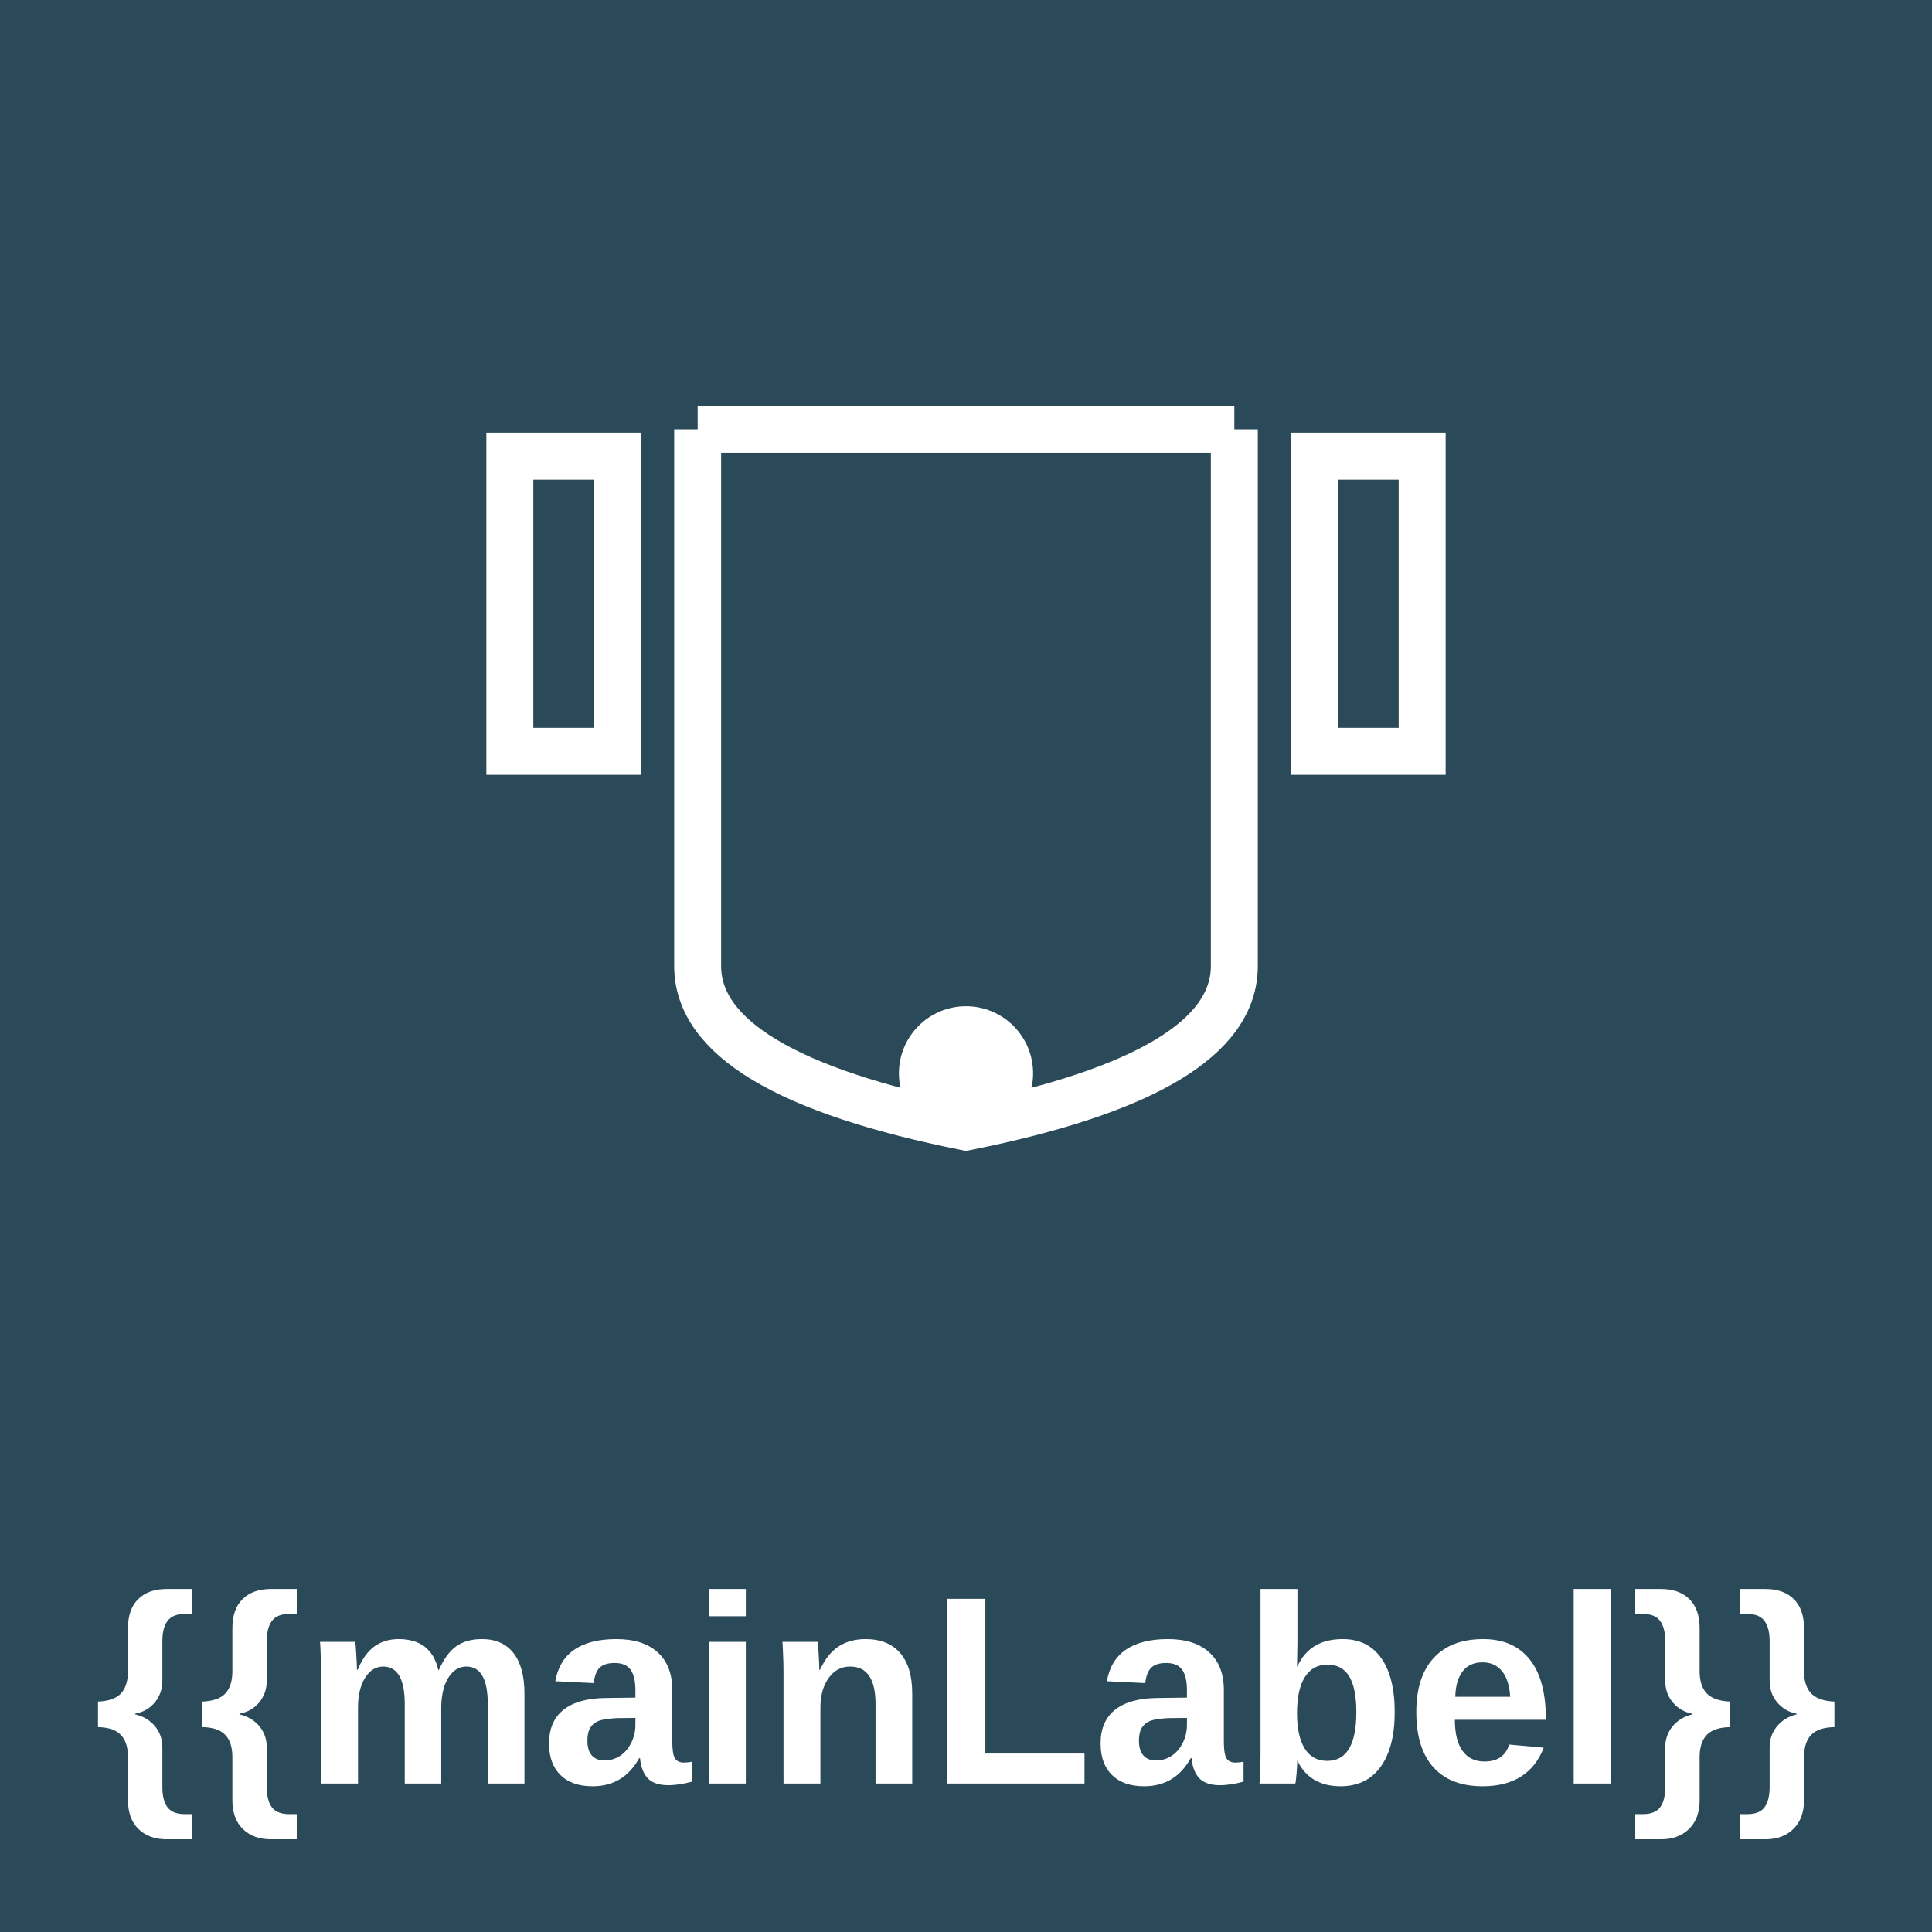
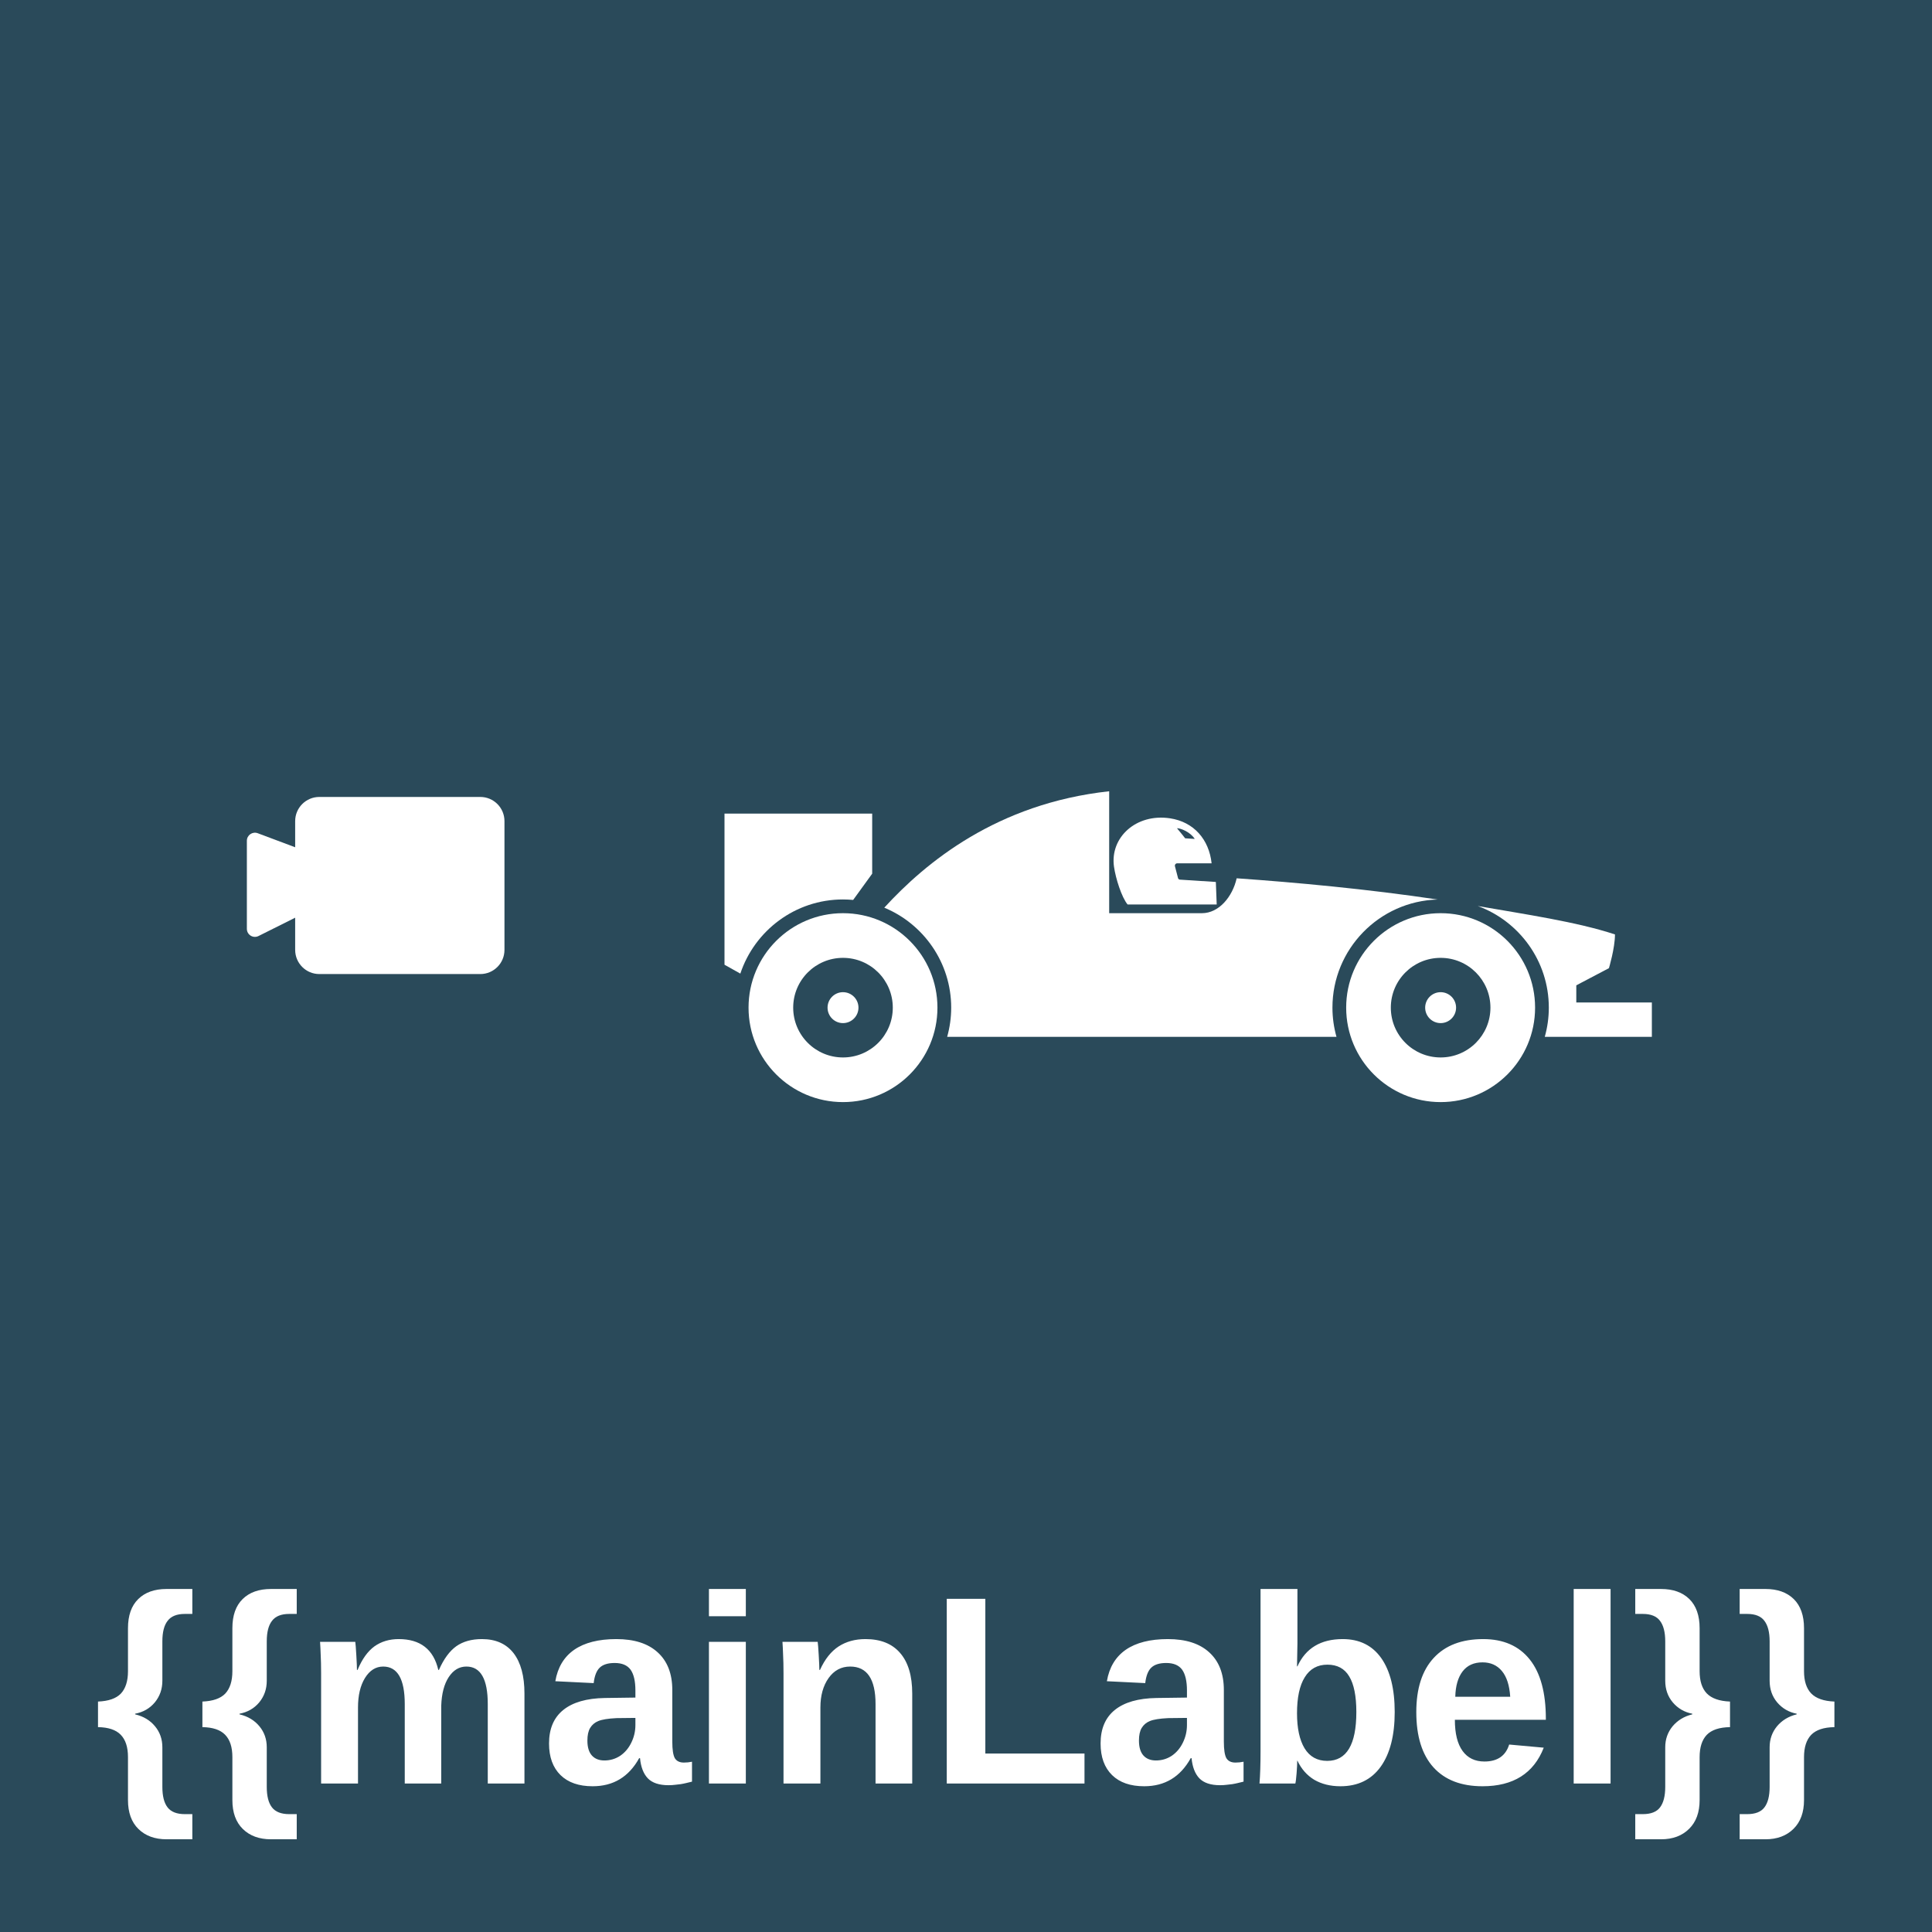
<svg xmlns="http://www.w3.org/2000/svg" viewBox="0 0 144 144">
  <g filter="url(#activity-state)">
    <rect x="0" y="0" width="144" height="144" fill="#2a4a5a" />
-     <g stroke="#ffffff" stroke-width="3.5" fill="none">
-       <path d="M 52,32 L 52,72 Q 52,80 72,84 Q 92,80 92,72 L 92,32" />
-       <line x1="52" y1="32" x2="92" y2="32" />
-       <rect x="38" y="34" width="8" height="22" />
-       <rect x="98" y="34" width="8" height="22" />
+     <g transform="translate(54, 36) scale(0.135)">
+       <path d="M222.537,232.693h49.21l-0.469-12.424l-19.929-1.29c-0.423-0.062-0.782-0.359-0.938-0.782l-1.681-6.458         c-0.141-0.399-0.078-0.86,0.156-1.212c0.25-0.351,0.657-0.563,1.095-0.563h18.951c-1.407-13.127-9.78-22.853-22.962-24.839         c-18.741-2.815-33.228,10.602-30.93,26.708C215.978,218.386,219.261,228.714,222.537,232.693z M259.628,196.51l-5.293-0.344         c0,0-2.432-3.135-4.527-5.575C251.903,190.591,257.189,192.686,259.628,196.51z" fill="#ffffff" />
+       <path d="M65.417,237.509c-28.796,0-52.142,23.346-52.142,52.149c0,28.804,23.346,52.149,52.142,52.149         c28.804,0,52.149-23.346,52.149-52.149C117.566,260.856,94.221,237.509,65.417,237.509z M65.417,317.156         c-15.176,0-27.49-12.298-27.49-27.498c0-15.191,12.314-27.49,27.49-27.49c15.2,0,27.498,12.299,27.498,27.49         C92.915,304.858,80.617,317.156,65.417,317.156z" fill="#ffffff" />
+       <path d="M65.417,281.121c-4.707,0-8.522,3.831-8.522,8.538c0,4.715,3.815,8.538,8.522,8.538         c4.715,0,8.546-3.823,8.546-8.538C73.963,284.952,70.132,281.121,65.417,281.121z" fill="#ffffff" />
+       <path d="M393.738,229.965c-38.874-5.817-78.622-9.453-110.967-11.72c-2.291,10.148-9.75,19.264-19.186,19.264         c-11.376,0-51.203,0-51.203,0v-22.751v-44.566c-61.97,6.756-101.288,39.296-124.165,64.268         c21.658,8.976,36.942,30.336,36.942,55.198c0,5.583-0.79,10.977-2.228,16.122h214.946c-1.439-5.145-2.228-10.539-2.228-16.122         C335.647,257.275,361.557,230.84,393.738,229.965z" fill="#ffffff" />
+       <path d="M65.417,229.926c1.9,0,3.768,0.102,5.614,0.266l10.508-14.496v-33.173H0v83.439l8.741,4.902         C16.646,247.111,39.061,229.926,65.417,229.926z" fill="#ffffff" />
+       <path d="M470.281,286.813v-9.476l18.021-9.476c0,0,3.331-11.04,3.331-18.624c-21.219-7.005-49.57-11.102-75.738-15.684         c22.862,8.397,39.217,30.375,39.217,56.105c0,5.583-0.79,10.977-2.236,16.122H512v-18.967H470.281z" fill="#ffffff" />
+       <path d="M395.38,237.509c-28.796,0-52.15,23.346-52.15,52.149c0,28.804,23.354,52.149,52.15,52.149         c28.804,0,52.149-23.346,52.149-52.149C447.529,260.856,424.184,237.509,395.38,237.509z M395.38,317.156         c-15.192,0-27.498-12.298-27.498-27.498c0-15.191,12.306-27.49,27.498-27.49c15.184,0,27.498,12.299,27.498,27.49         C422.878,304.858,410.564,317.156,395.38,317.156z" fill="#ffffff" />
+       <path d="M395.38,281.121c-4.715,0-8.538,3.831-8.538,8.538c0,4.715,3.823,8.538,8.538,8.538         c4.715,0,8.53-3.823,8.53-8.538C403.91,284.952,400.095,281.121,395.38,281.121z" fill="#ffffff" />
    </g>
-     <circle cx="72" cy="80" r="5" fill="#ffffff" />
+     <g transform="translate(28, 66) rotate(180) scale(1.2) translate(-12, -12.5)">
+       <path fill-rule="evenodd" clip-rule="evenodd" d="M5.5 7H15.5C16.328 7 17 7.672 17 8.5V10.5L19.276 9.362C19.609 9.196 20 9.437 20 9.809V15.278C20 15.628 19.651 15.869 19.324 15.747L17 14.875V16.5C17 17.328 16.328 18 15.5 18H5.5C4.672 18 4 17.328 4 16.5V8.5C4 7.672 4.672 7 5.5 7Z" fill="#ffffff" />
+     </g>
    <text x="72" y="126" text-anchor="middle" dominant-baseline="central" fill="#ffffff" font-family="Arial, sans-serif" font-size="20" font-weight="bold">{{mainLabel}}</text>
  </g>
</svg>
